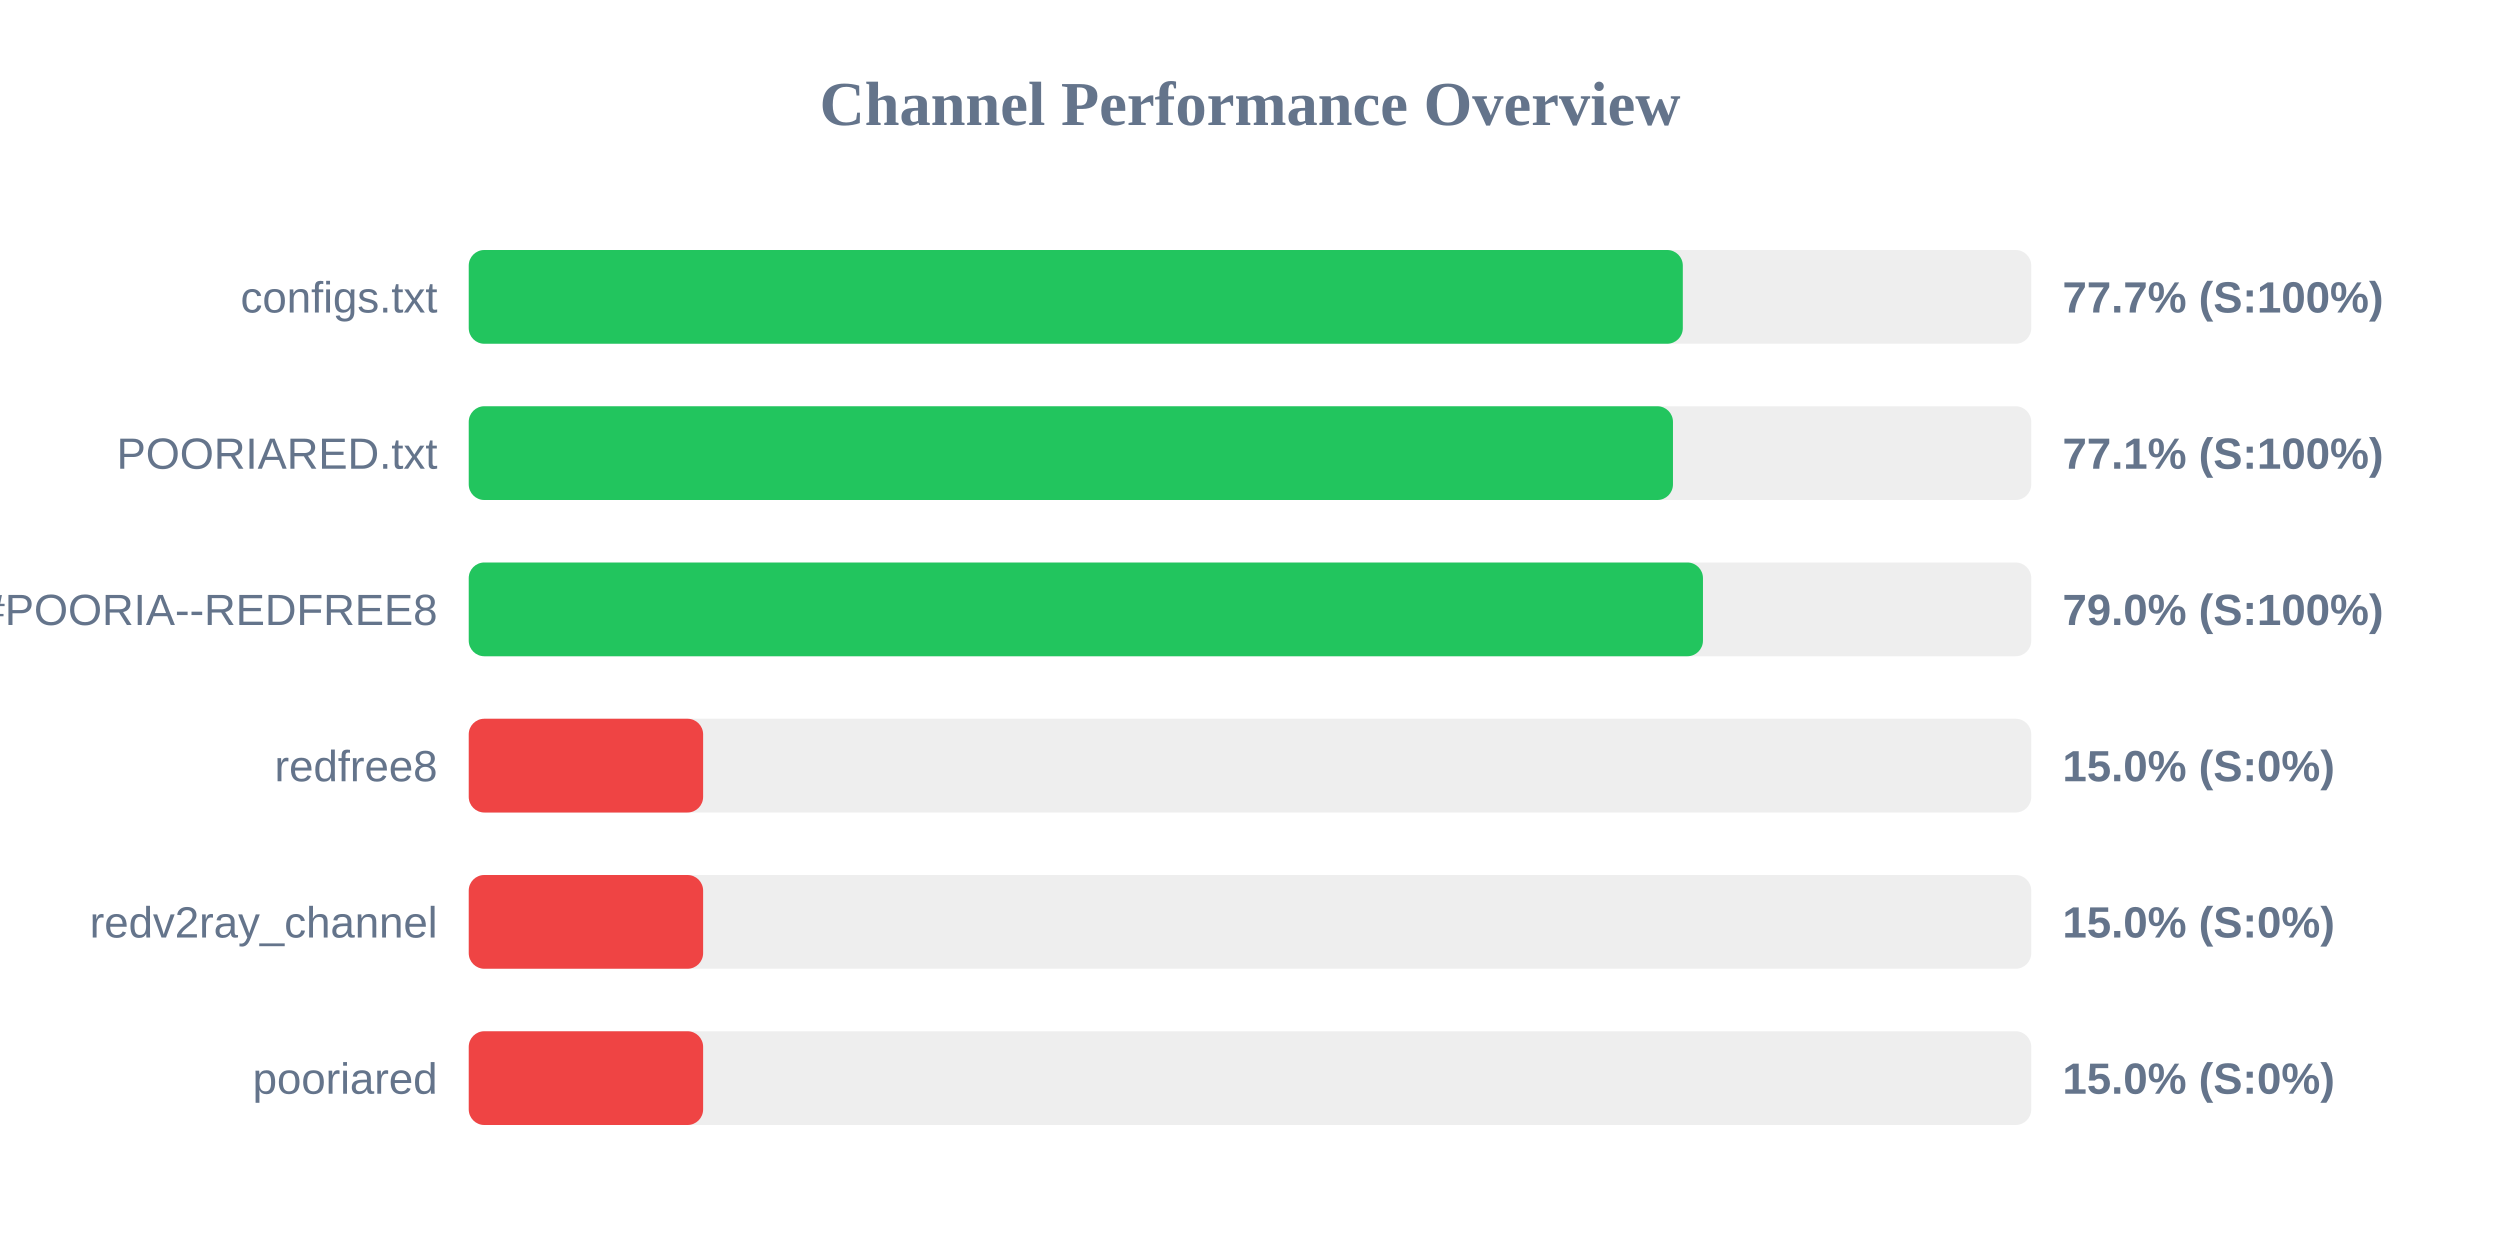
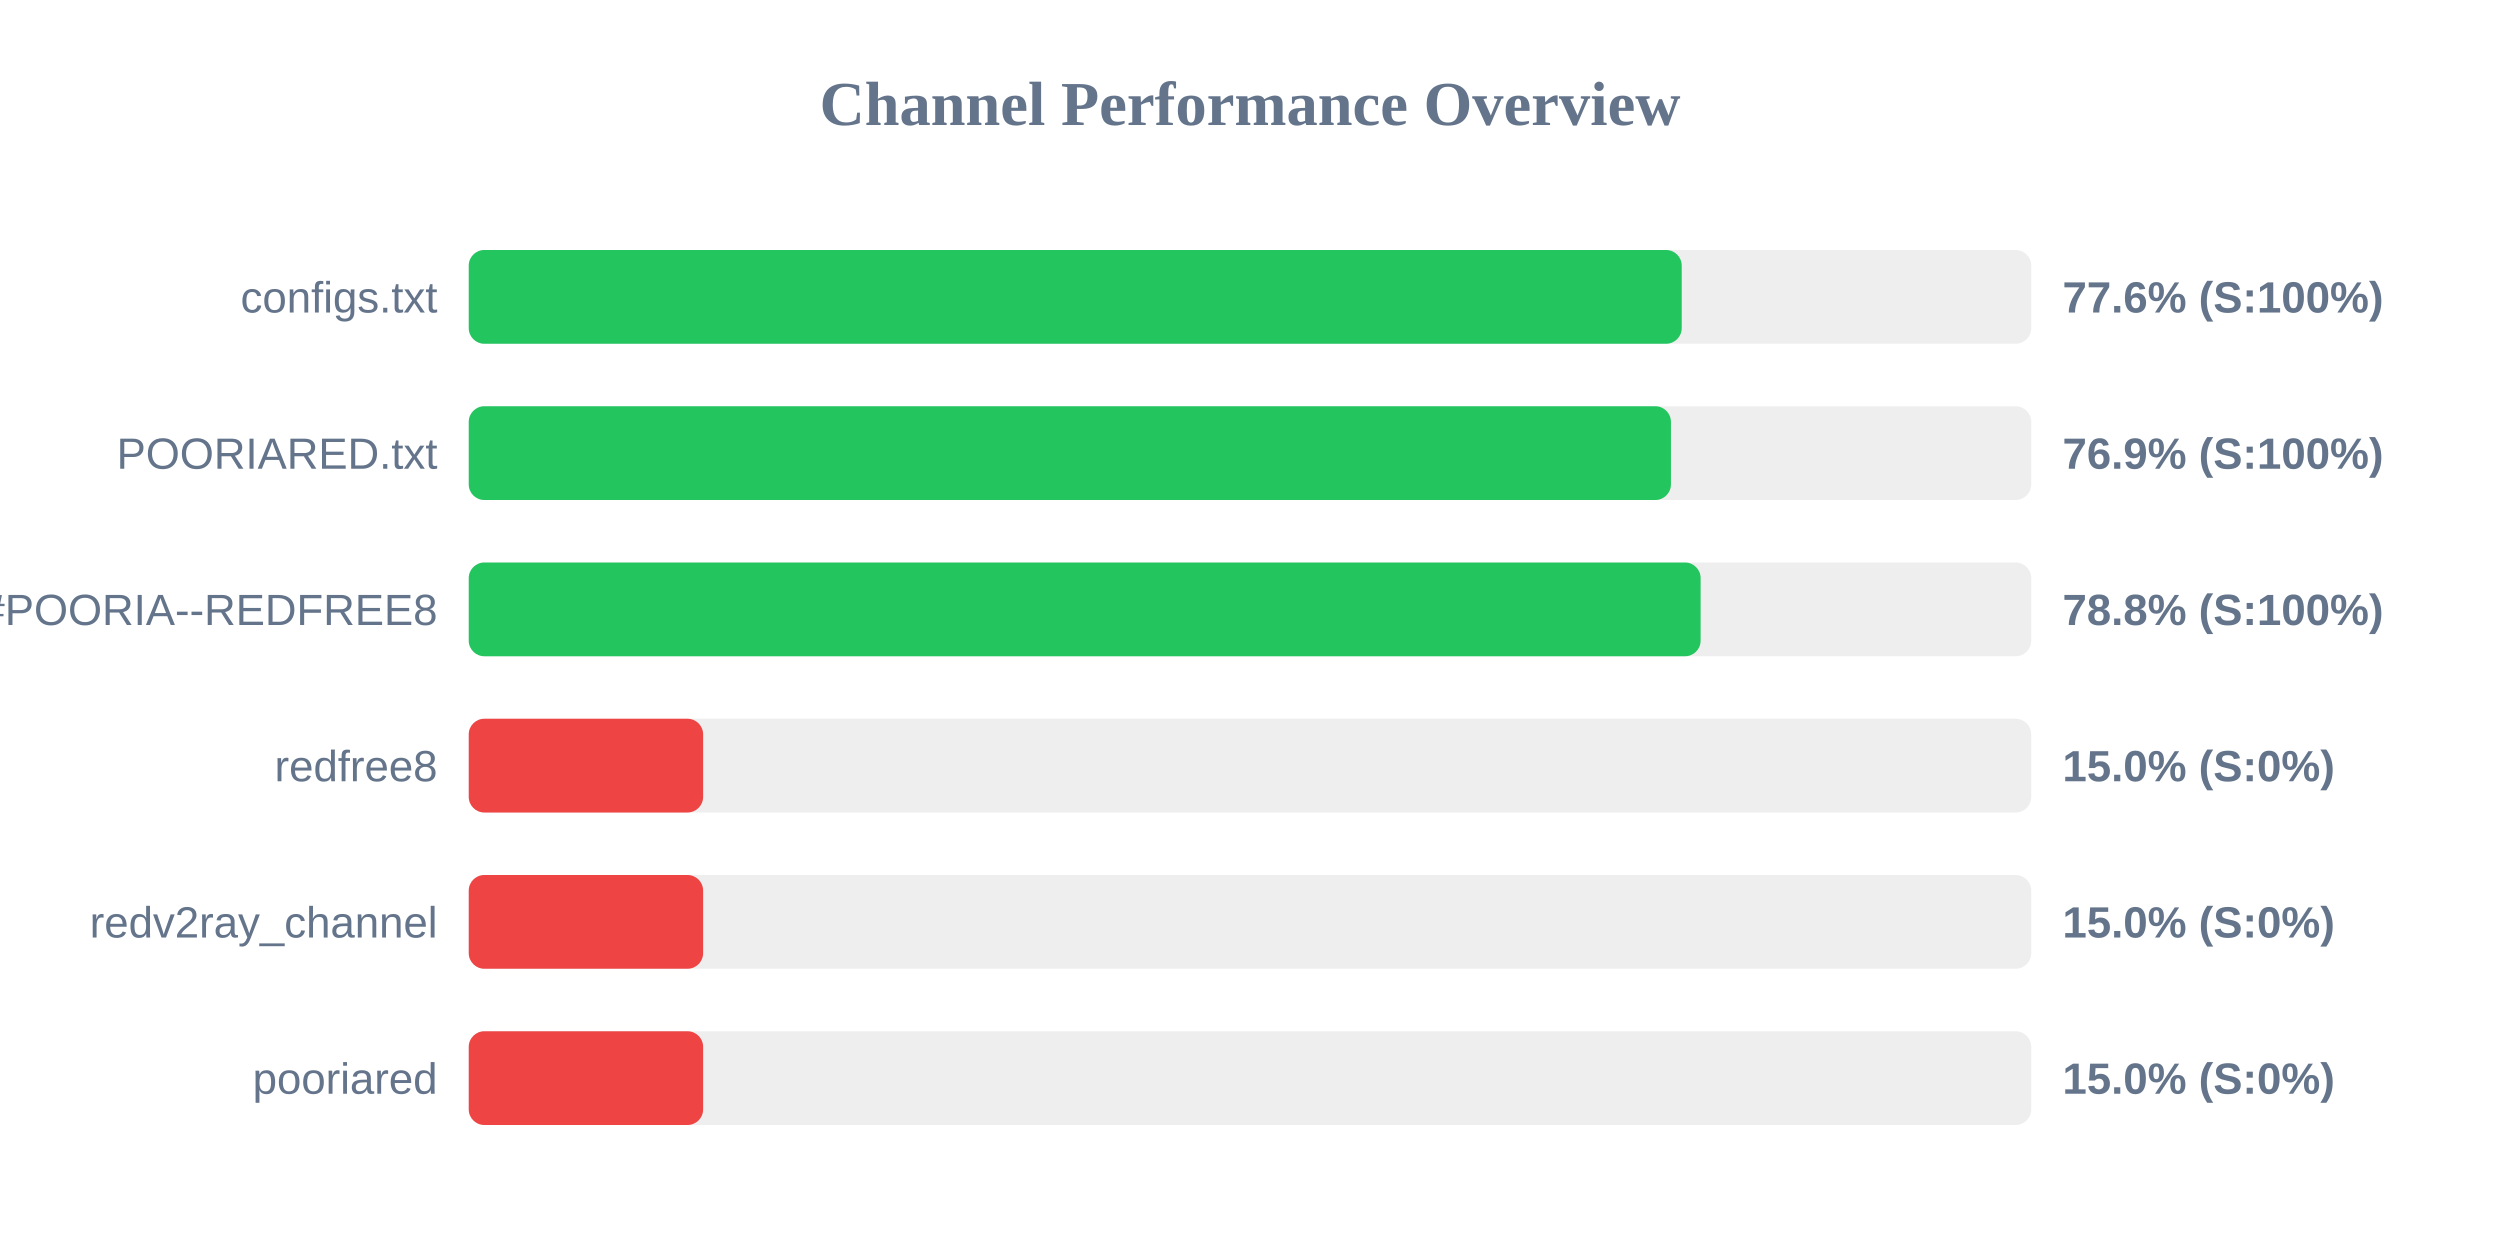
<svg xmlns="http://www.w3.org/2000/svg" width="800" height="400" version="1.1">
  <style>
        .row { font: 14px Arial; fill: #64748b; }
        .score { font: bold 14px Arial; fill: #64748b; }
    </style>
  <text x="400" y="40" text-anchor="middle" font-size="20px" font-weight="bold" fill="#64748b">Channel Performance Overview</text>
  <rect x="150" y="80" width="500" height="30" fill="#eee" rx="5" />
-   <rect x="150" y="80" width="388.5" height="30" fill="#22c55e" rx="5" />
+   <rect x="150" y="80" width="388.15" height="30" fill="#22c55e" rx="5" />
  <text x="140" y="100" text-anchor="end" class="row">configs.txt</text>
-   <text x="660" y="100" text-anchor="start" class="score">77.7% (S:100%)</text>
+   <text x="660" y="100" text-anchor="start" class="score">77.6% (S:100%)</text>
  <rect x="150" y="130" width="500" height="30" fill="#eee" rx="5" />
-   <rect x="150" y="130" width="385.35" height="30" fill="#22c55e" rx="5" />
+   <rect x="150" y="130" width="384.7" height="30" fill="#22c55e" rx="5" />
  <text x="140" y="150" text-anchor="end" class="row">POORIARED.txt</text>
-   <text x="660" y="150" text-anchor="start" class="score">77.1% (S:100%)</text>
+   <text x="660" y="150" text-anchor="start" class="score">76.9% (S:100%)</text>
  <rect x="150" y="180" width="500" height="30" fill="#eee" rx="5" />
-   <rect x="150" y="180" width="394.95" height="30" fill="#22c55e" rx="5" />
+   <rect x="150" y="180" width="394.2" height="30" fill="#22c55e" rx="5" />
  <text x="140" y="200" text-anchor="end" class="row">POORIA--REDFREE8.txt#POORIA--REDFREE8</text>
-   <text x="660" y="200" text-anchor="start" class="score">79.0% (S:100%)</text>
+   <text x="660" y="200" text-anchor="start" class="score">78.8% (S:100%)</text>
  <rect x="150" y="230" width="500" height="30" fill="#eee" rx="5" />
  <rect x="150" y="230" width="75.0" height="30" fill="#ef4444" rx="5" />
  <text x="140" y="250" text-anchor="end" class="row">redfree8</text>
  <text x="660" y="250" text-anchor="start" class="score">15.0% (S:0%)</text>
  <rect x="150" y="280" width="500" height="30" fill="#eee" rx="5" />
  <rect x="150" y="280" width="75.0" height="30" fill="#ef4444" rx="5" />
  <text x="140" y="300" text-anchor="end" class="row">redv2ray_channel</text>
  <text x="660" y="300" text-anchor="start" class="score">15.0% (S:0%)</text>
  <rect x="150" y="330" width="500" height="30" fill="#eee" rx="5" />
  <rect x="150" y="330" width="75.0" height="30" fill="#ef4444" rx="5" />
  <text x="140" y="350" text-anchor="end" class="row">pooriared</text>
  <text x="660" y="350" text-anchor="start" class="score">15.0% (S:0%)</text>
</svg>
